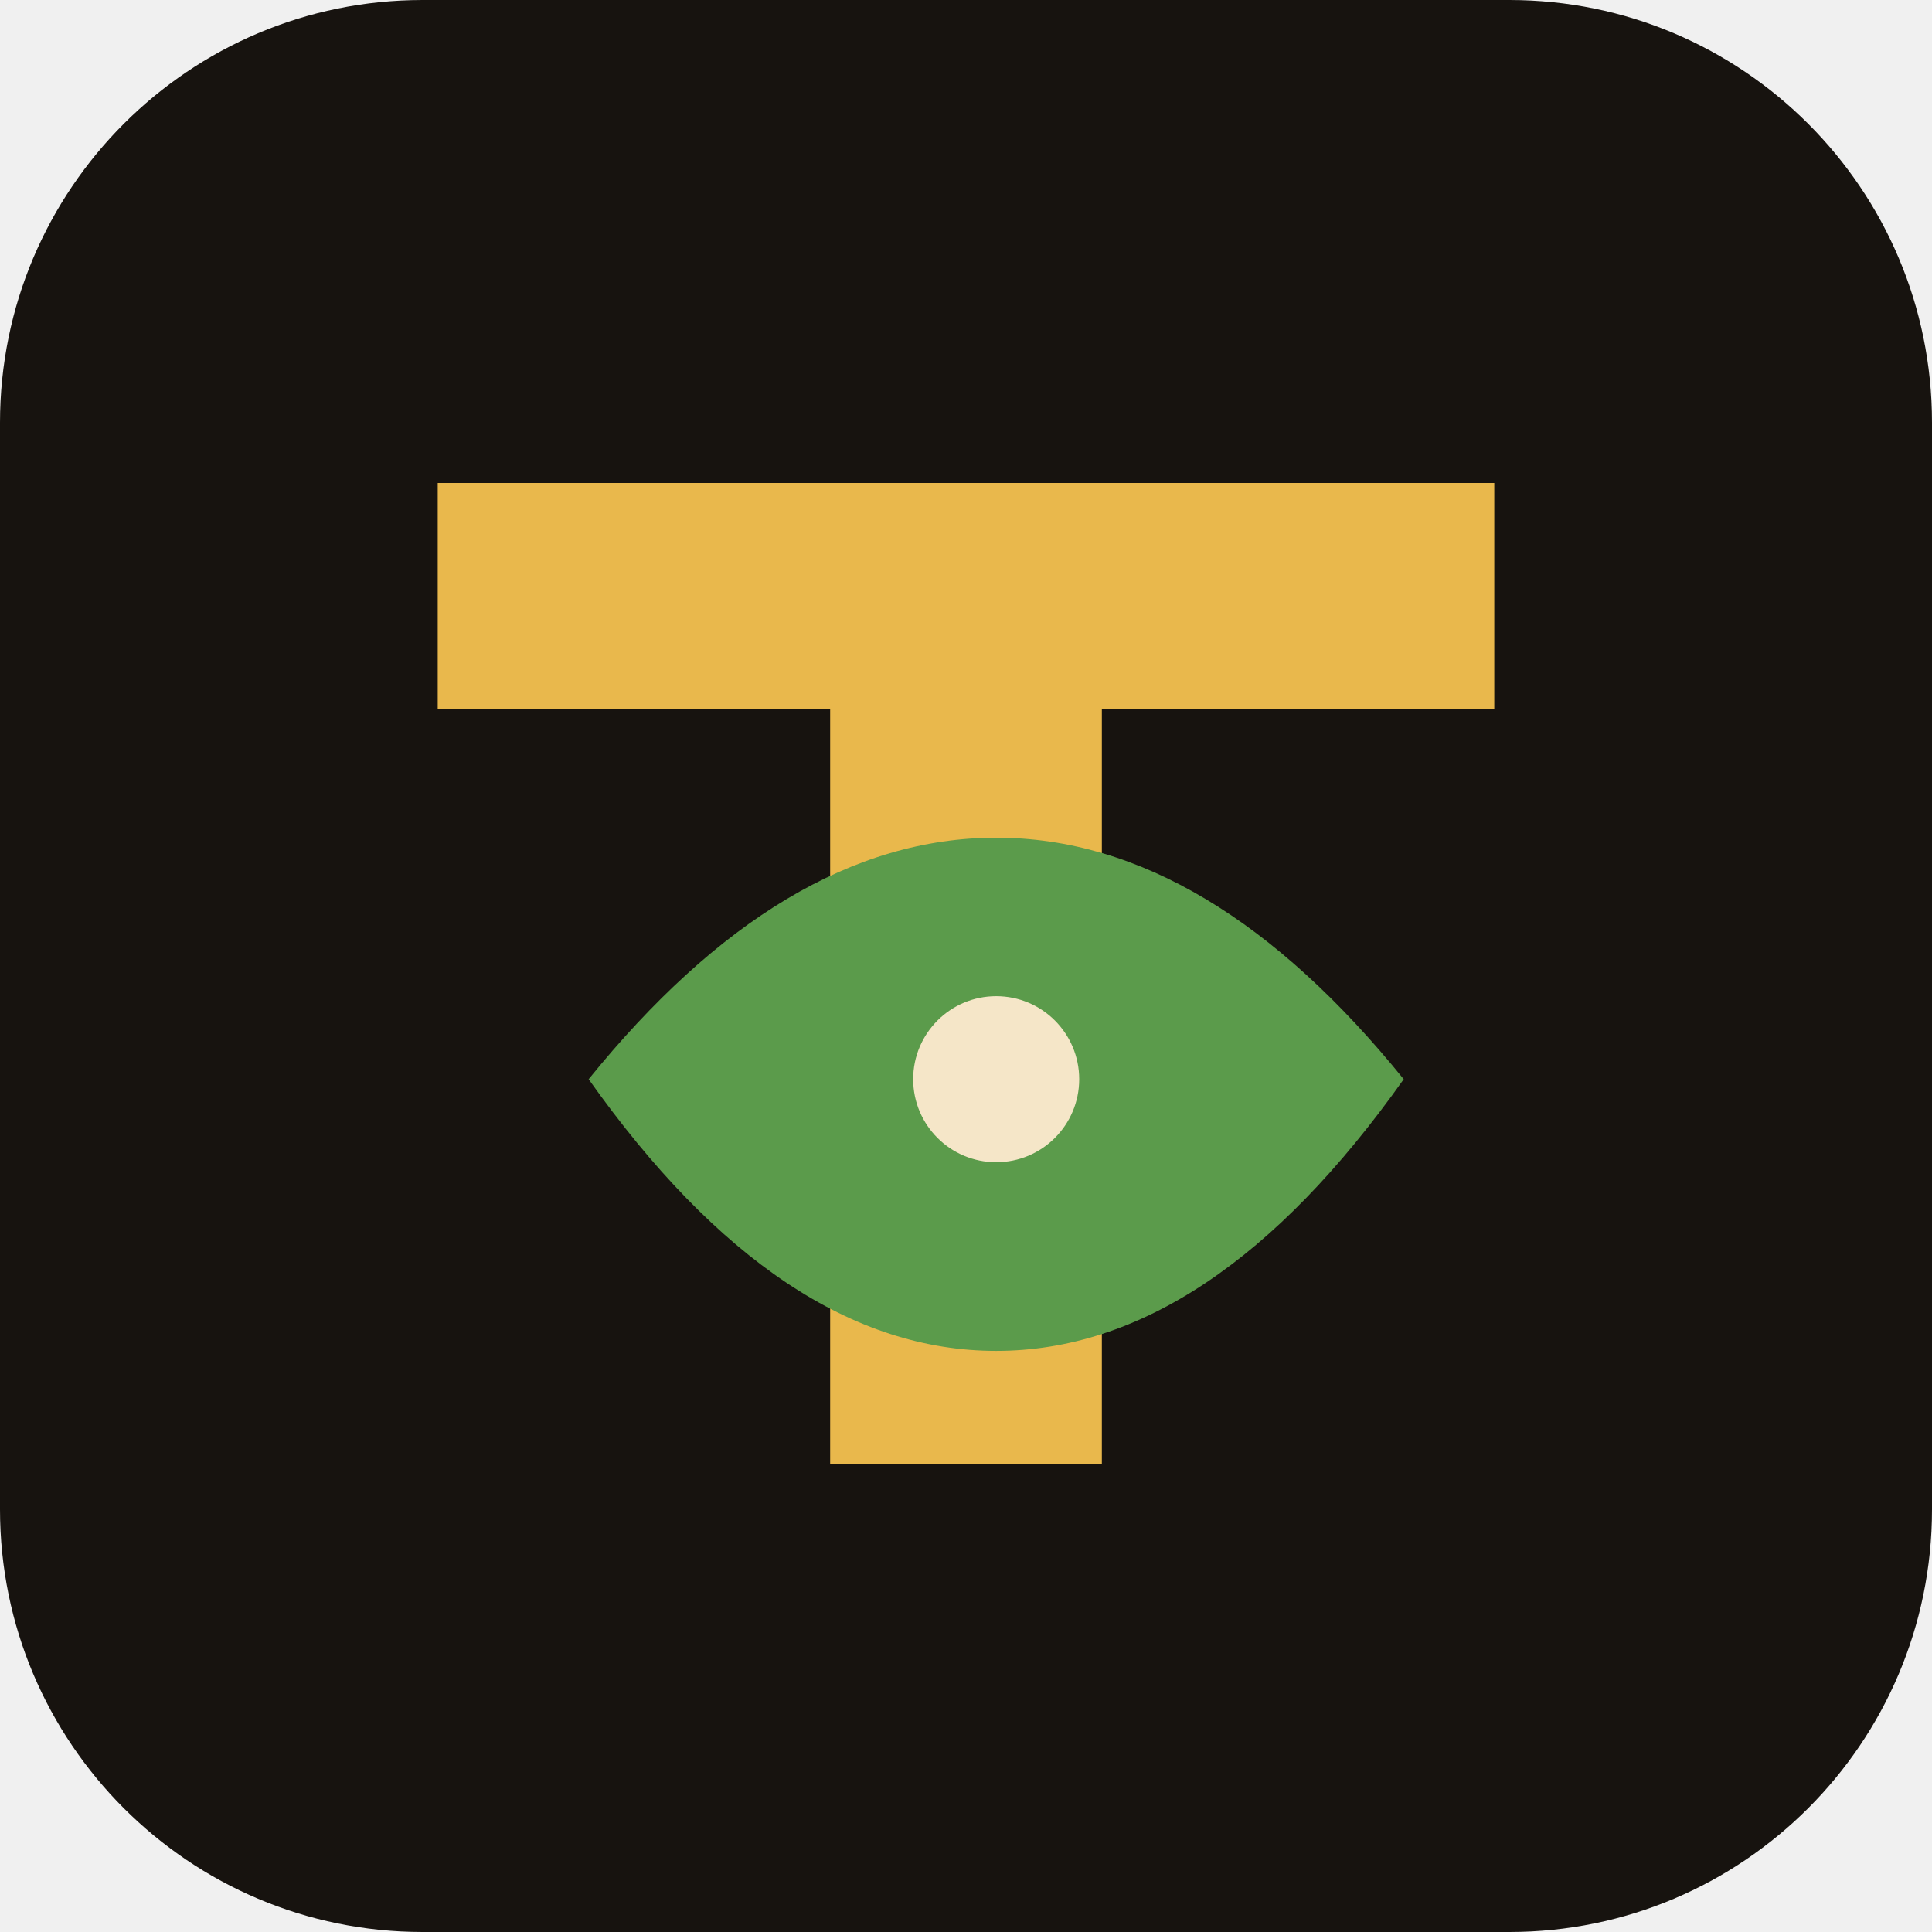
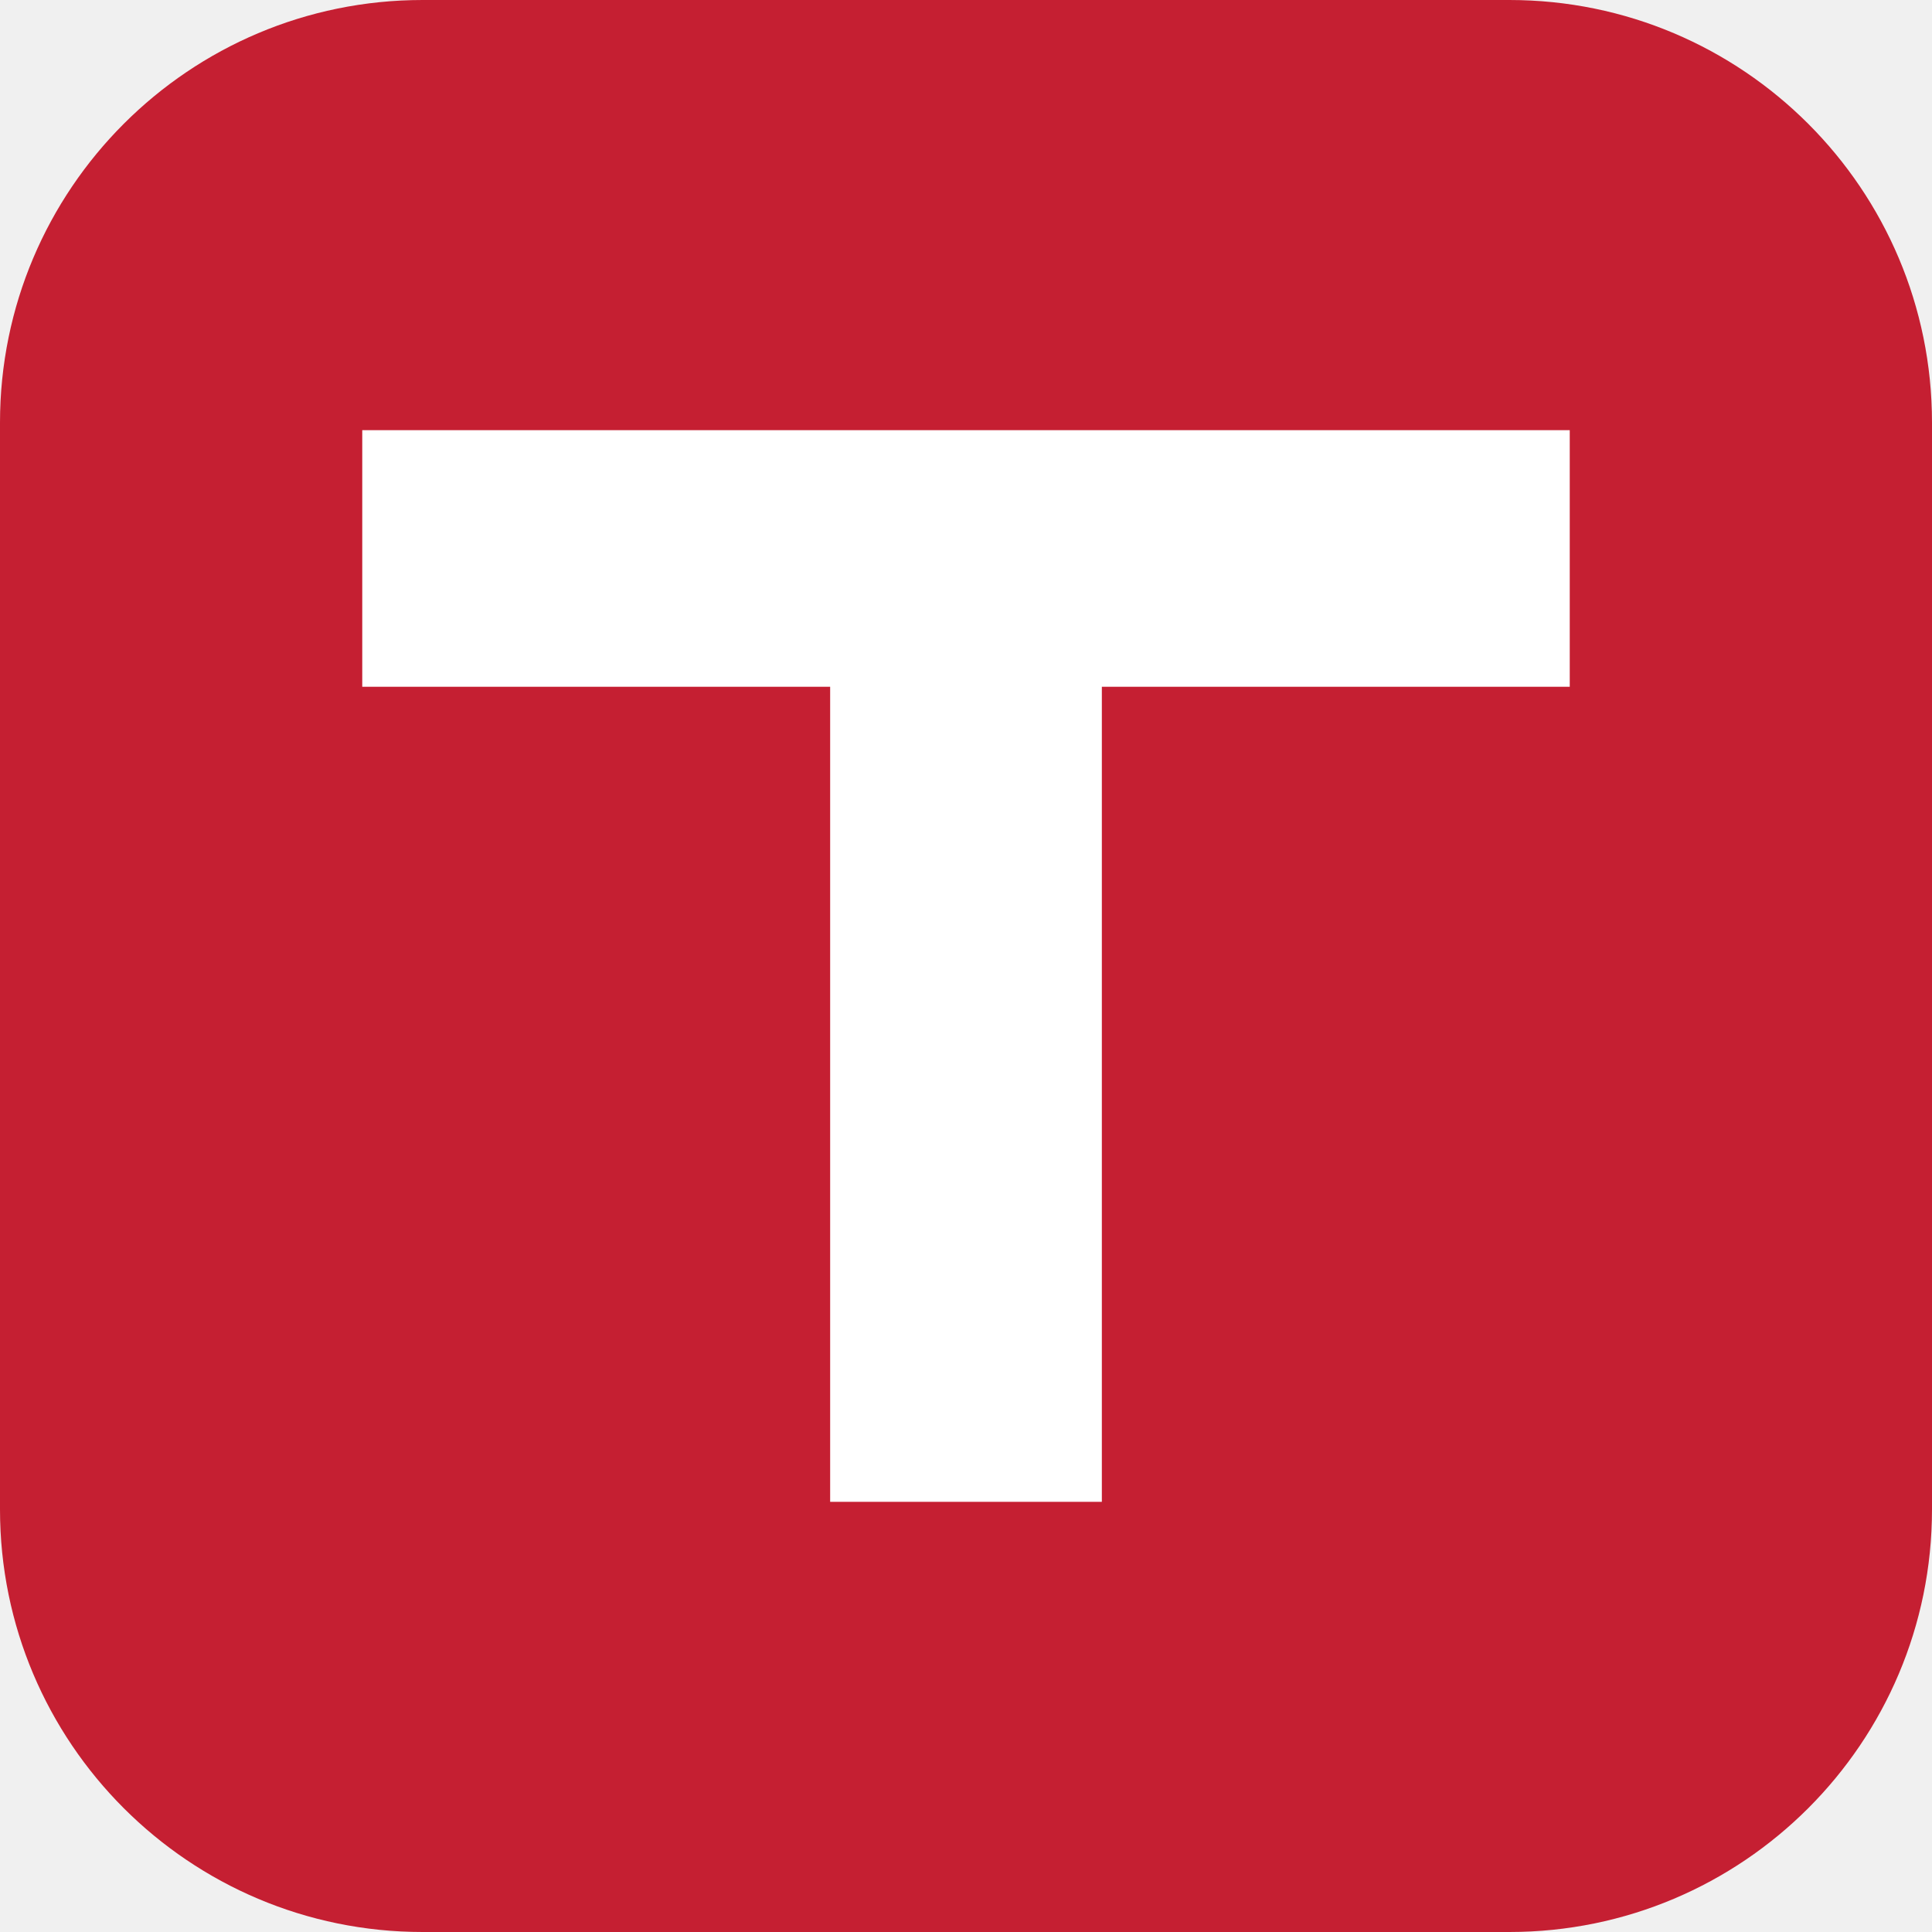
<svg xmlns="http://www.w3.org/2000/svg" viewBox="0 0 256 256">
-   <rect width="256" height="256" rx="56" fill="#17130f" />
-   <path d="M58 64h140v30h-52v100h-36V94H58z" fill="#e9b84c" />
-   <path d="M78 143c17-21 35-32 54-32s37 11 54 32c-17 24-35 36-54 36s-37-12-54-36z" fill="#5b9b4b" />
-   <circle cx="132" cy="143" r="11" fill="#f5e6c8" />
+   <rect width="256" height="256" rx="56" fill="#c51f32" />
+   <path d="M48 57h160v34h-62v108h-36V91H48z" fill="#fff" />
</svg>
